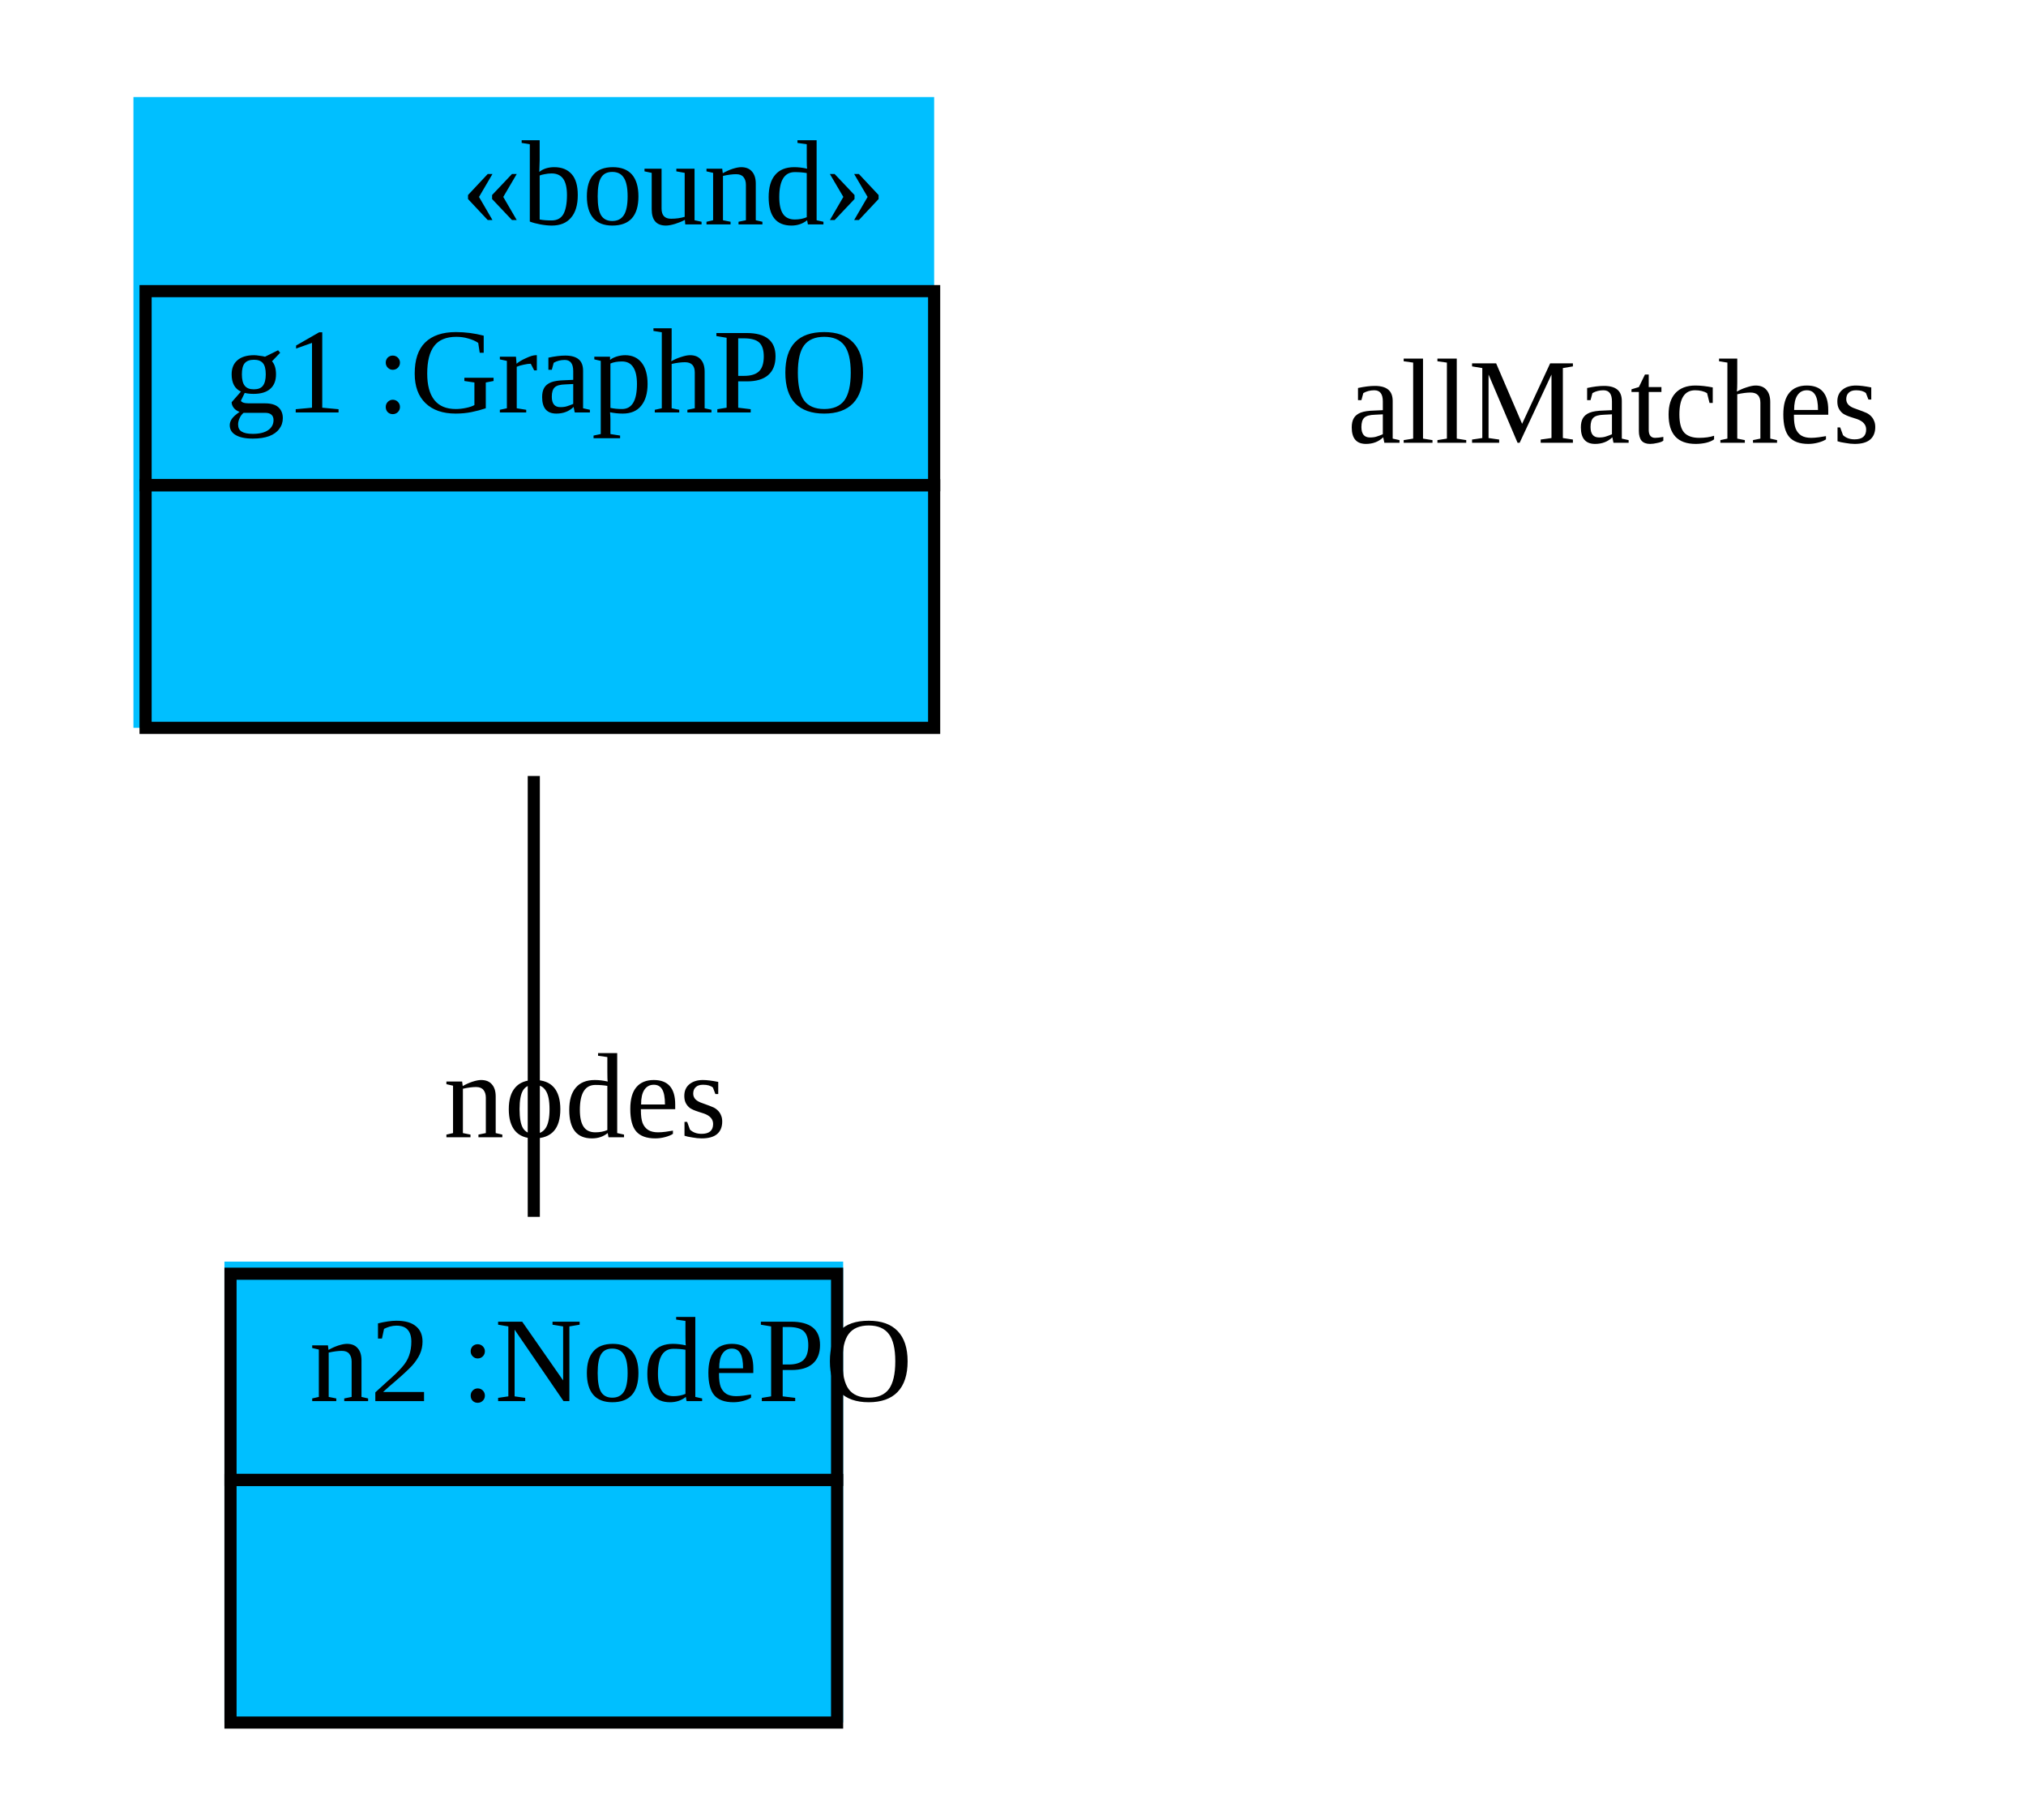
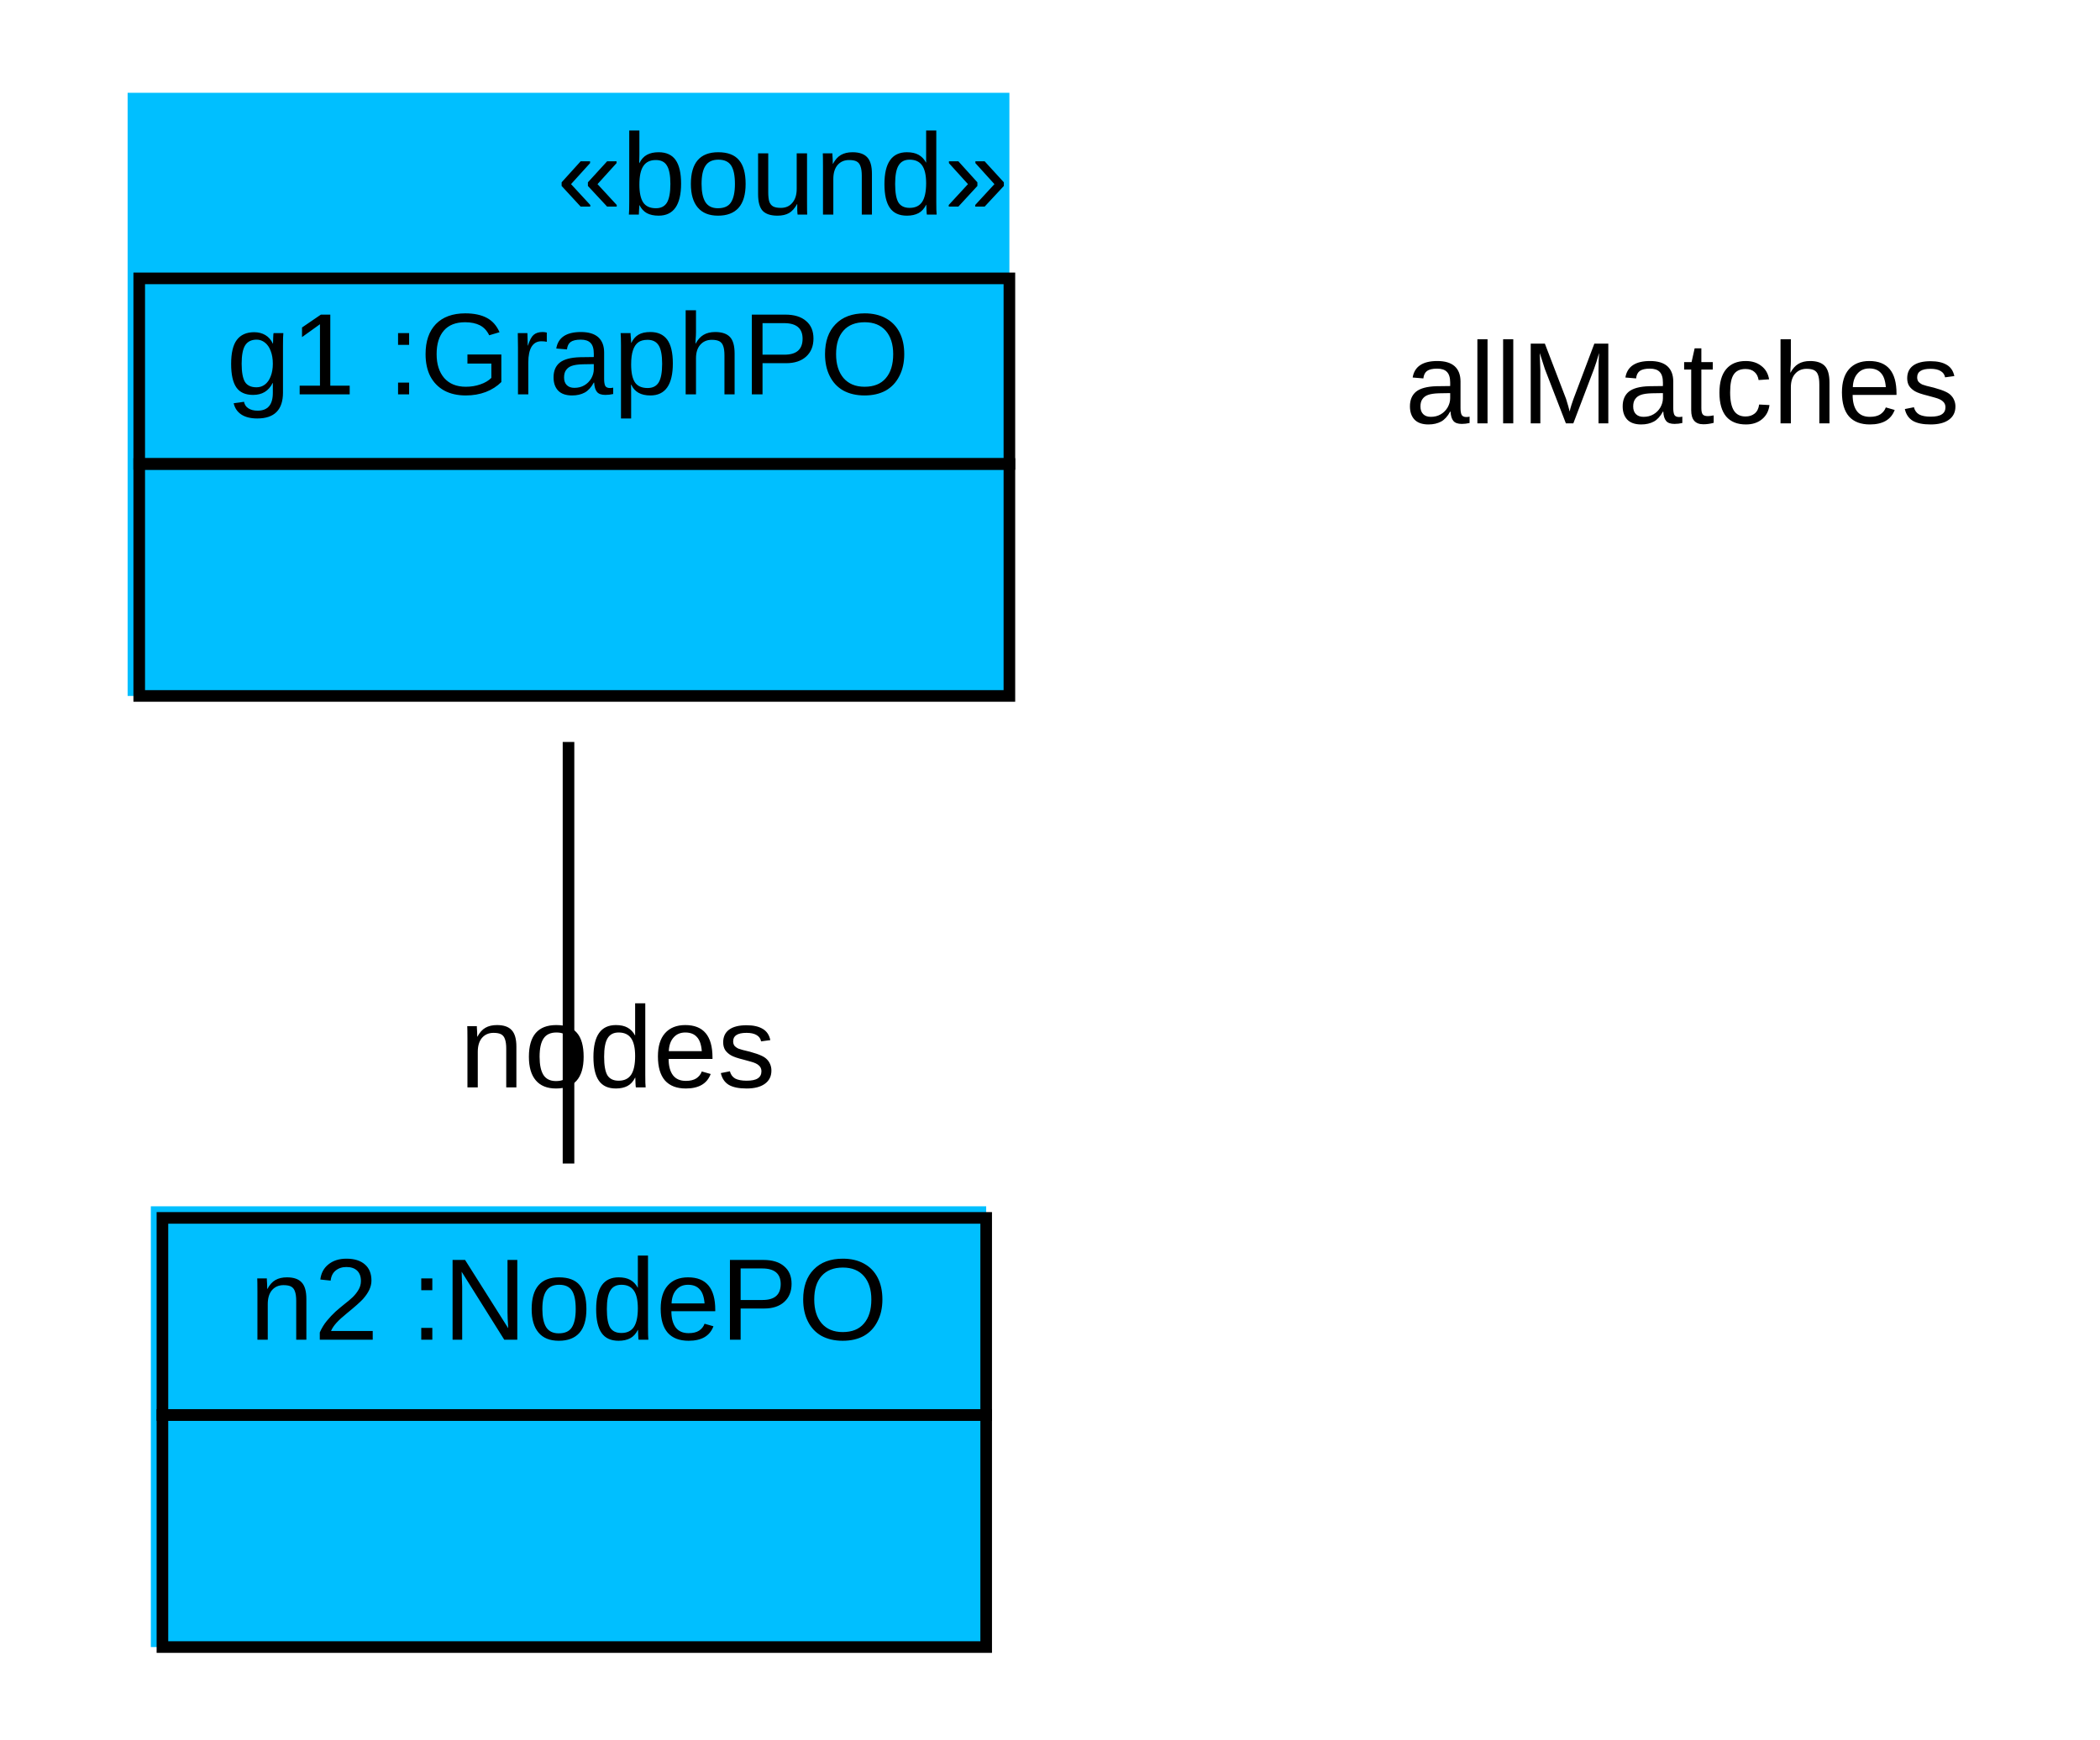
- <svg xmlns="http://www.w3.org/2000/svg" width="167pt" height="150pt" viewBox="0.00 0.00 167.00 150.00">
+ <svg xmlns="http://www.w3.org/2000/svg" width="181pt" height="150pt" viewBox="0.00 0.00 181.00 150.00">
  <g id="graph1" class="graph" transform="scale(1 1) rotate(0) translate(4 146)">
-     <polygon fill="white" stroke="white" points="-4,5 -4,-146 164,-146 164,5 -4,5" />
+     <polygon fill="white" stroke="white" points="-4,5 -4,-146 178,-146 178,5 -4,5" />
    <g id="node1" class="node">
-       <polygon fill="deepskyblue" stroke="deepskyblue" points="7.5,-86.5 7.5,-137.5 72.5,-137.5 72.5,-86.5 7.5,-86.5" />
-       <text text-anchor="start" x="34" y="-127.5" font-family="Times New Roman,serif" font-size="10.00">«bound»</text>
-       <polygon fill="none" stroke="black" points="8,-106 8,-122 73,-122 73,-106 8,-106" />
-       <text text-anchor="start" x="11.5" y="-112" font-family="Times New Roman,serif" font-size="10.00"> </text>
-       <text text-anchor="start" x="14.5" y="-112" font-family="Times New Roman,serif" font-size="10.00"> g1 :GraphPO </text>
-       <polygon fill="none" stroke="black" points="8,-86 8,-106 73,-106 73,-86 8,-86" />
-       <text text-anchor="start" x="38" y="-94" font-family="Times New Roman,serif" font-size="10.00">  </text>
+       <polygon fill="deepskyblue" stroke="deepskyblue" points="7.5,-86.5 7.5,-137.5 82.5,-137.5 82.5,-86.5 7.5,-86.5" />
+       <text text-anchor="start" x="44" y="-127.5" font-family="Arial" font-size="10.00">«bound»</text>
+       <polygon fill="none" stroke="black" points="8,-106 8,-122 83,-122 83,-106 8,-106" />
+       <text text-anchor="start" x="11.5" y="-112" font-family="Arial" font-size="10.00"> </text>
+       <text text-anchor="start" x="15.5" y="-112" font-family="Arial" font-size="10.00"> g1 :GraphPO </text>
+       <polygon fill="none" stroke="black" points="8,-86 8,-106 83,-106 83,-86 8,-86" />
+       <text text-anchor="start" x="42" y="-94" font-family="Arial" font-size="10.00">  </text>
    </g>
    <g id="node2" class="node">
-       <polygon fill="deepskyblue" stroke="deepskyblue" points="15,-4.5 15,-41.5 65,-41.5 65,-4.5 15,-4.5" />
-       <polygon fill="none" stroke="black" points="15,-24 15,-41 65,-41 65,-24 15,-24" />
-       <text text-anchor="start" x="18.5" y="-30.5" font-family="Times New Roman,serif" font-size="10.00"> </text>
-       <text text-anchor="start" x="21.5" y="-30.5" font-family="Times New Roman,serif" font-size="10.00"> n2 :NodePO </text>
-       <polygon fill="none" stroke="black" points="15,-4 15,-24 65,-24 65,-4 15,-4" />
-       <text text-anchor="start" x="37.5" y="-12" font-family="Times New Roman,serif" font-size="10.00">  </text>
+       <polygon fill="deepskyblue" stroke="deepskyblue" points="9.5,-4.5 9.5,-41.5 80.5,-41.5 80.5,-4.5 9.5,-4.5" />
+       <polygon fill="none" stroke="black" points="10,-24 10,-41 81,-41 81,-24 10,-24" />
+       <text text-anchor="start" x="13.5" y="-30.5" font-family="Arial" font-size="10.00"> </text>
+       <text text-anchor="start" x="17.5" y="-30.5" font-family="Arial" font-size="10.00"> n2 :NodePO </text>
+       <polygon fill="none" stroke="black" points="10,-4 10,-24 81,-24 81,-4 10,-4" />
+       <text text-anchor="start" x="42" y="-12" font-family="Arial" font-size="10.00">  </text>
    </g>
    <g id="edge2" class="edge">
-       <path fill="none" stroke="black" d="M40,-82.03C40,-70.167 40,-56.675 40,-45.687" />
-       <text text-anchor="middle" x="44.226" y="-52.25" font-family="Times New Roman,serif" font-size="10.00">nodes</text>
+       <path fill="none" stroke="black" d="M45,-82.03C45,-70.167 45,-56.675 45,-45.687" />
+       <text text-anchor="middle" x="49.226" y="-52.25" font-family="Arial" font-size="10.00">nodes</text>
    </g>
    <g id="node3" class="node">
-       <text text-anchor="middle" x="129" y="-109.5" font-family="Times New Roman,serif" font-size="10.00">allMatches</text>
+       <text text-anchor="middle" x="141" y="-109.5" font-family="Arial" font-size="10.00">allMatches</text>
    </g>
  </g>
</svg>
